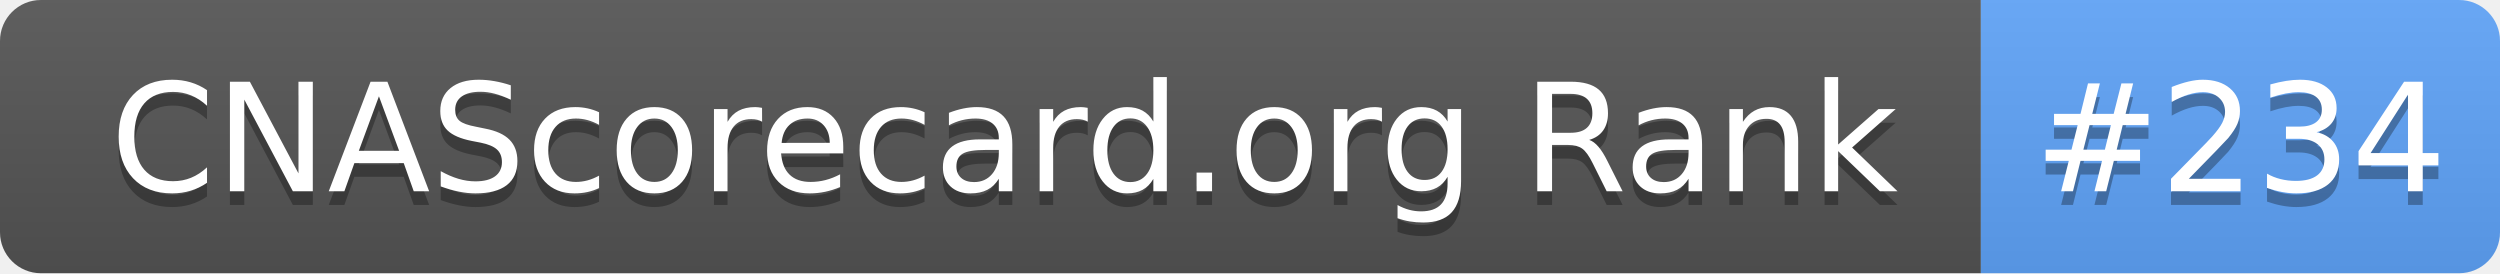
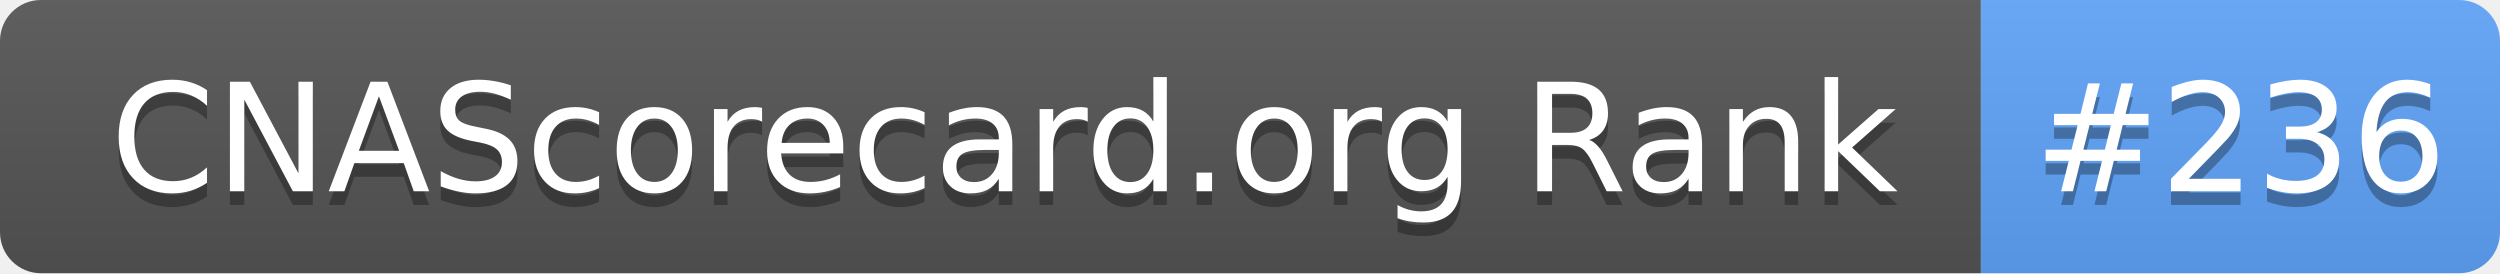
- <svg xmlns="http://www.w3.org/2000/svg" width="183" height="20" role="img" aria-label="CNAScorecard.org Rank: #234">
+ <svg xmlns="http://www.w3.org/2000/svg" width="183" height="20" role="img" aria-label="CNAScorecard.org Rank: #236">
  <linearGradient id="s" x2="0" y2="100%">
    <stop offset="0" stop-color="#bbb" stop-opacity=".1" />
    <stop offset="1" stop-opacity=".1" />
  </linearGradient>
  <clipPath id="r">
    <rect width="183" height="20" rx="3" fill="#fff" />
  </clipPath>
  <g clip-path="url(#r)">
    <rect width="145" height="20" fill="#555" />
    <rect x="145" width="38" height="20" fill="#60A5FA" />
    <rect width="183" height="20" fill="url(#s)" />
  </g>
  <g fill="#fff" text-anchor="middle" font-family="Verdana,Geneva,DejaVu Sans,sans-serif" text-rendering="geometricPrecision" font-size="110">
    <text aria-hidden="true" x="735" y="150" fill="#010101" fill-opacity=".3" transform="scale(.1)" textLength="1350">CNAScorecard.org Rank</text>
    <text x="735" y="140" transform="scale(.1)" fill="#fff" textLength="1350">CNAScorecard.org Rank</text>
-     <text aria-hidden="true" x="1640" y="150" fill="#010101" fill-opacity=".3" transform="scale(.1)" textLength="280">#234</text>
-     <text x="1640" y="140" transform="scale(.1)" fill="#fff" textLength="280">#234</text>
+     <text aria-hidden="true" x="1640" y="150" fill="#010101" fill-opacity=".3" transform="scale(.1)" textLength="280">#236</text>
+     <text x="1640" y="140" transform="scale(.1)" fill="#fff" textLength="280">#236</text>
  </g>
</svg>
